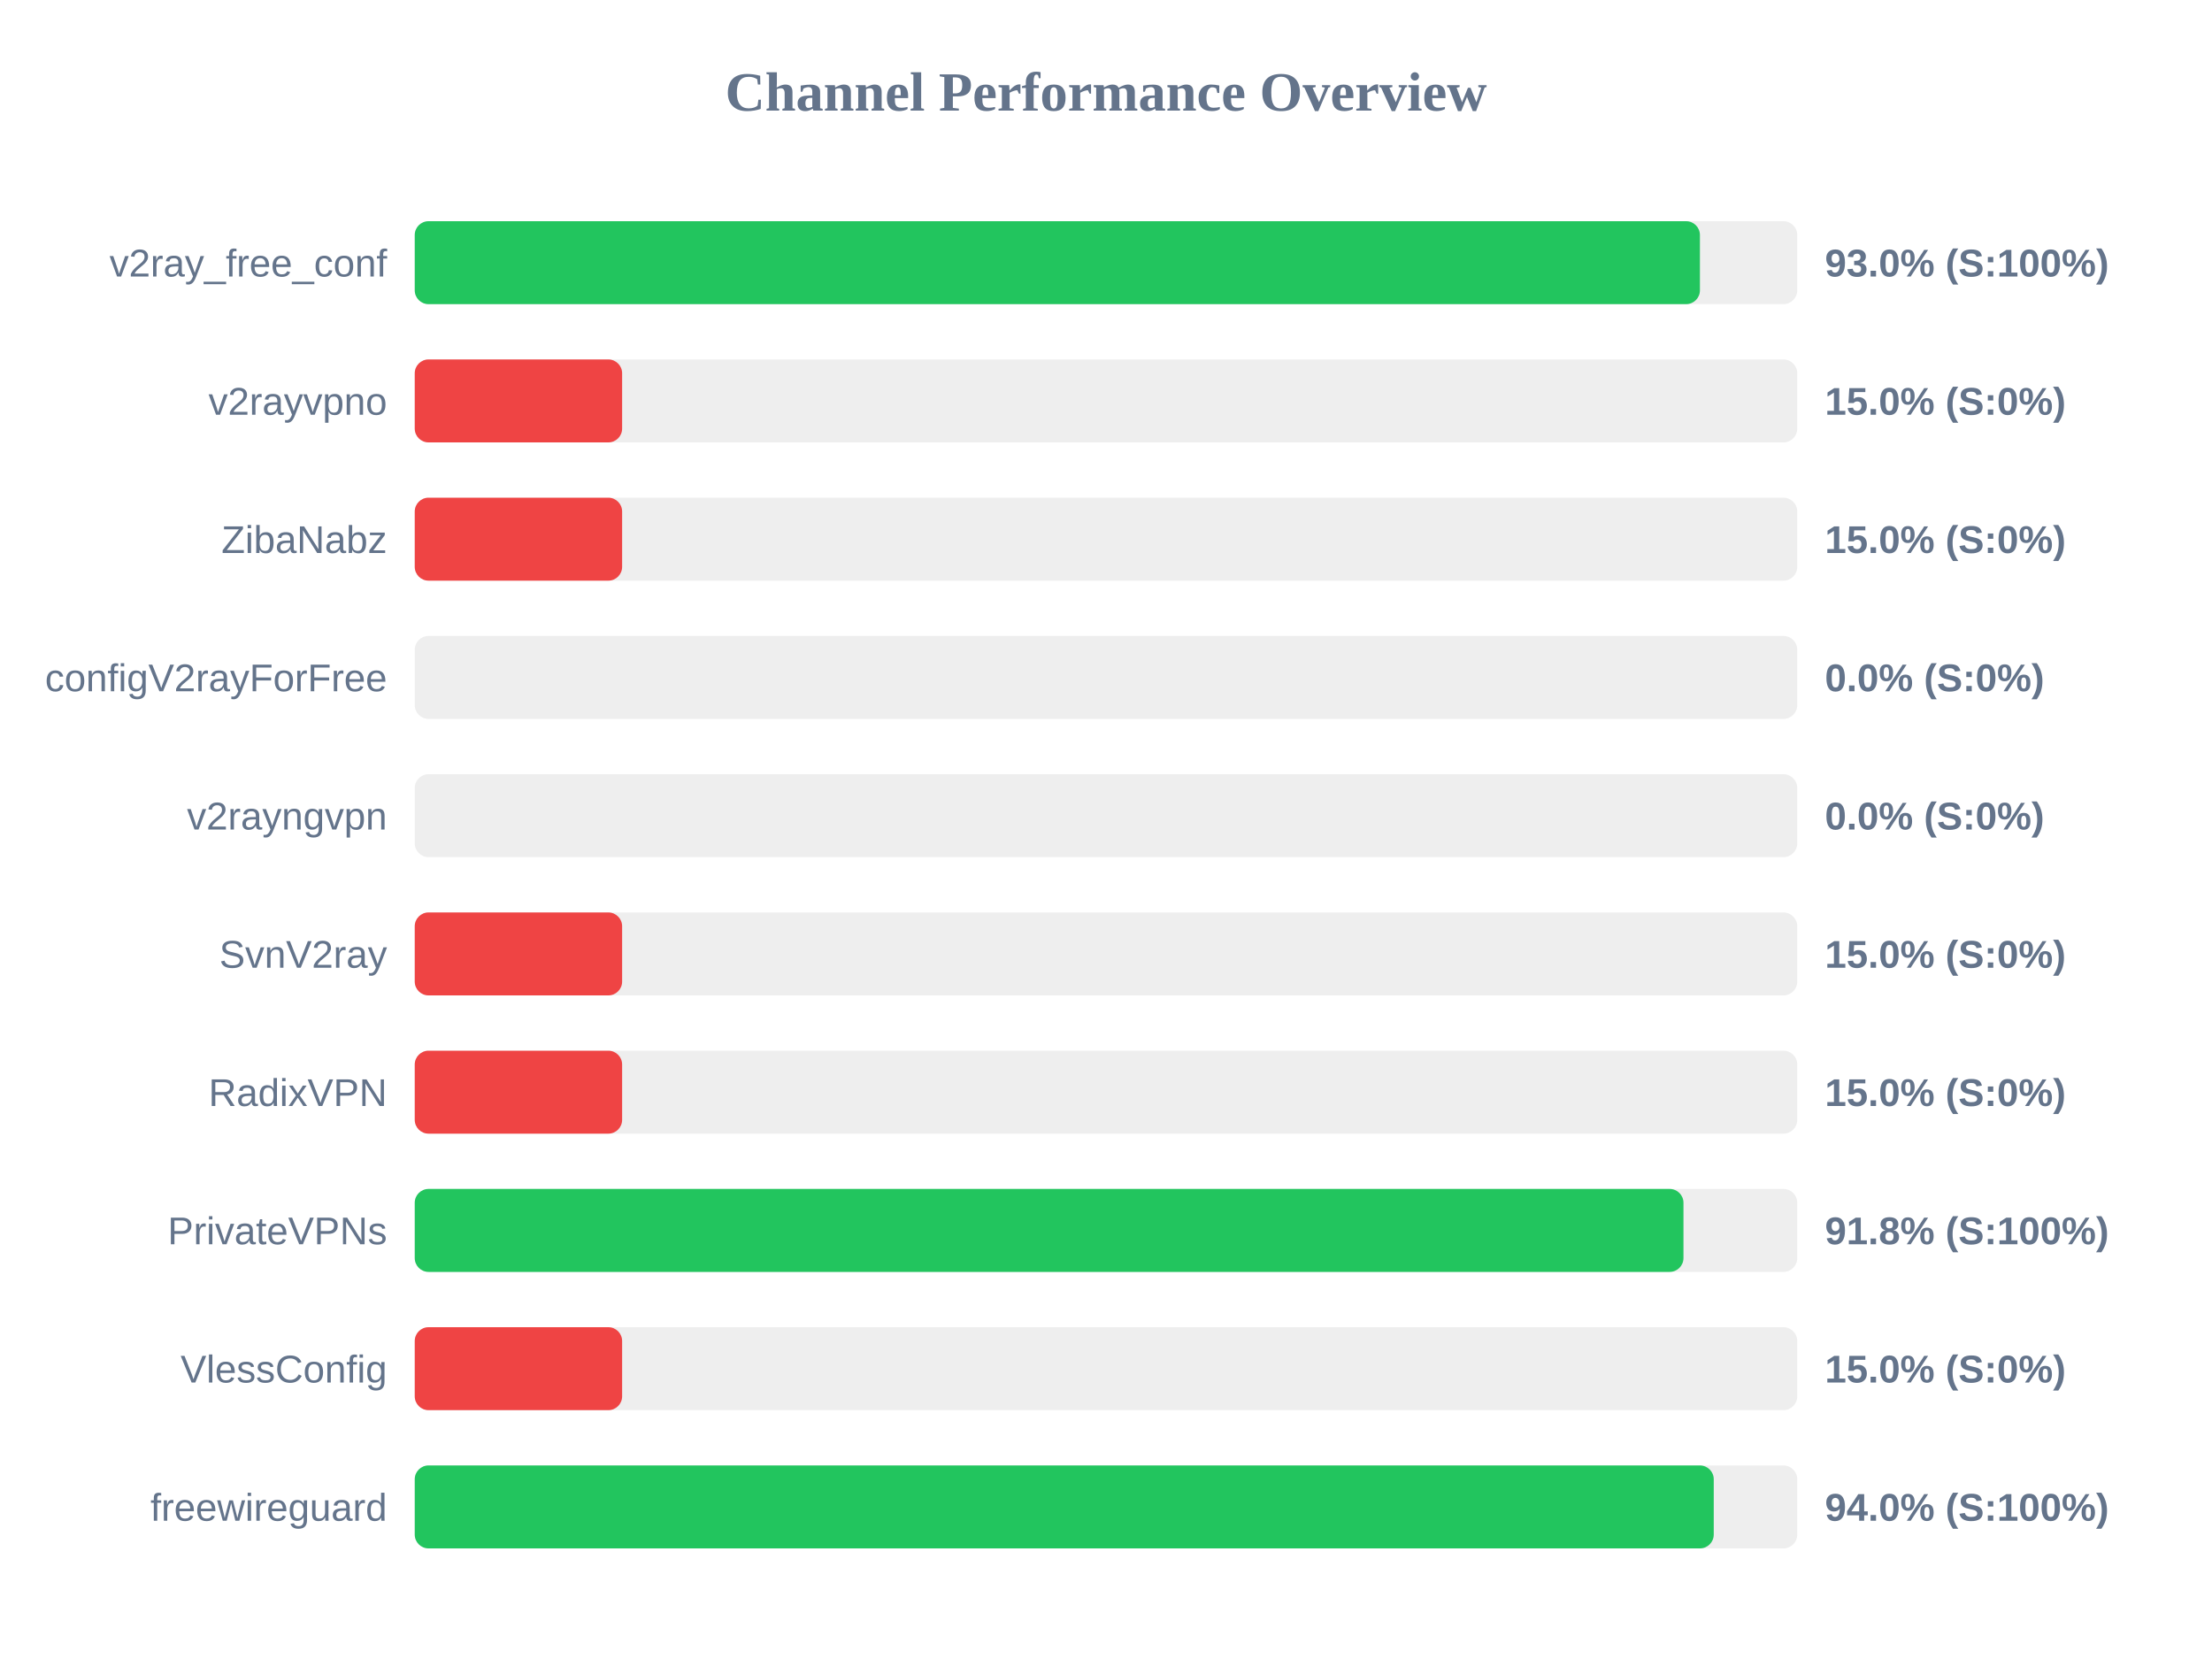
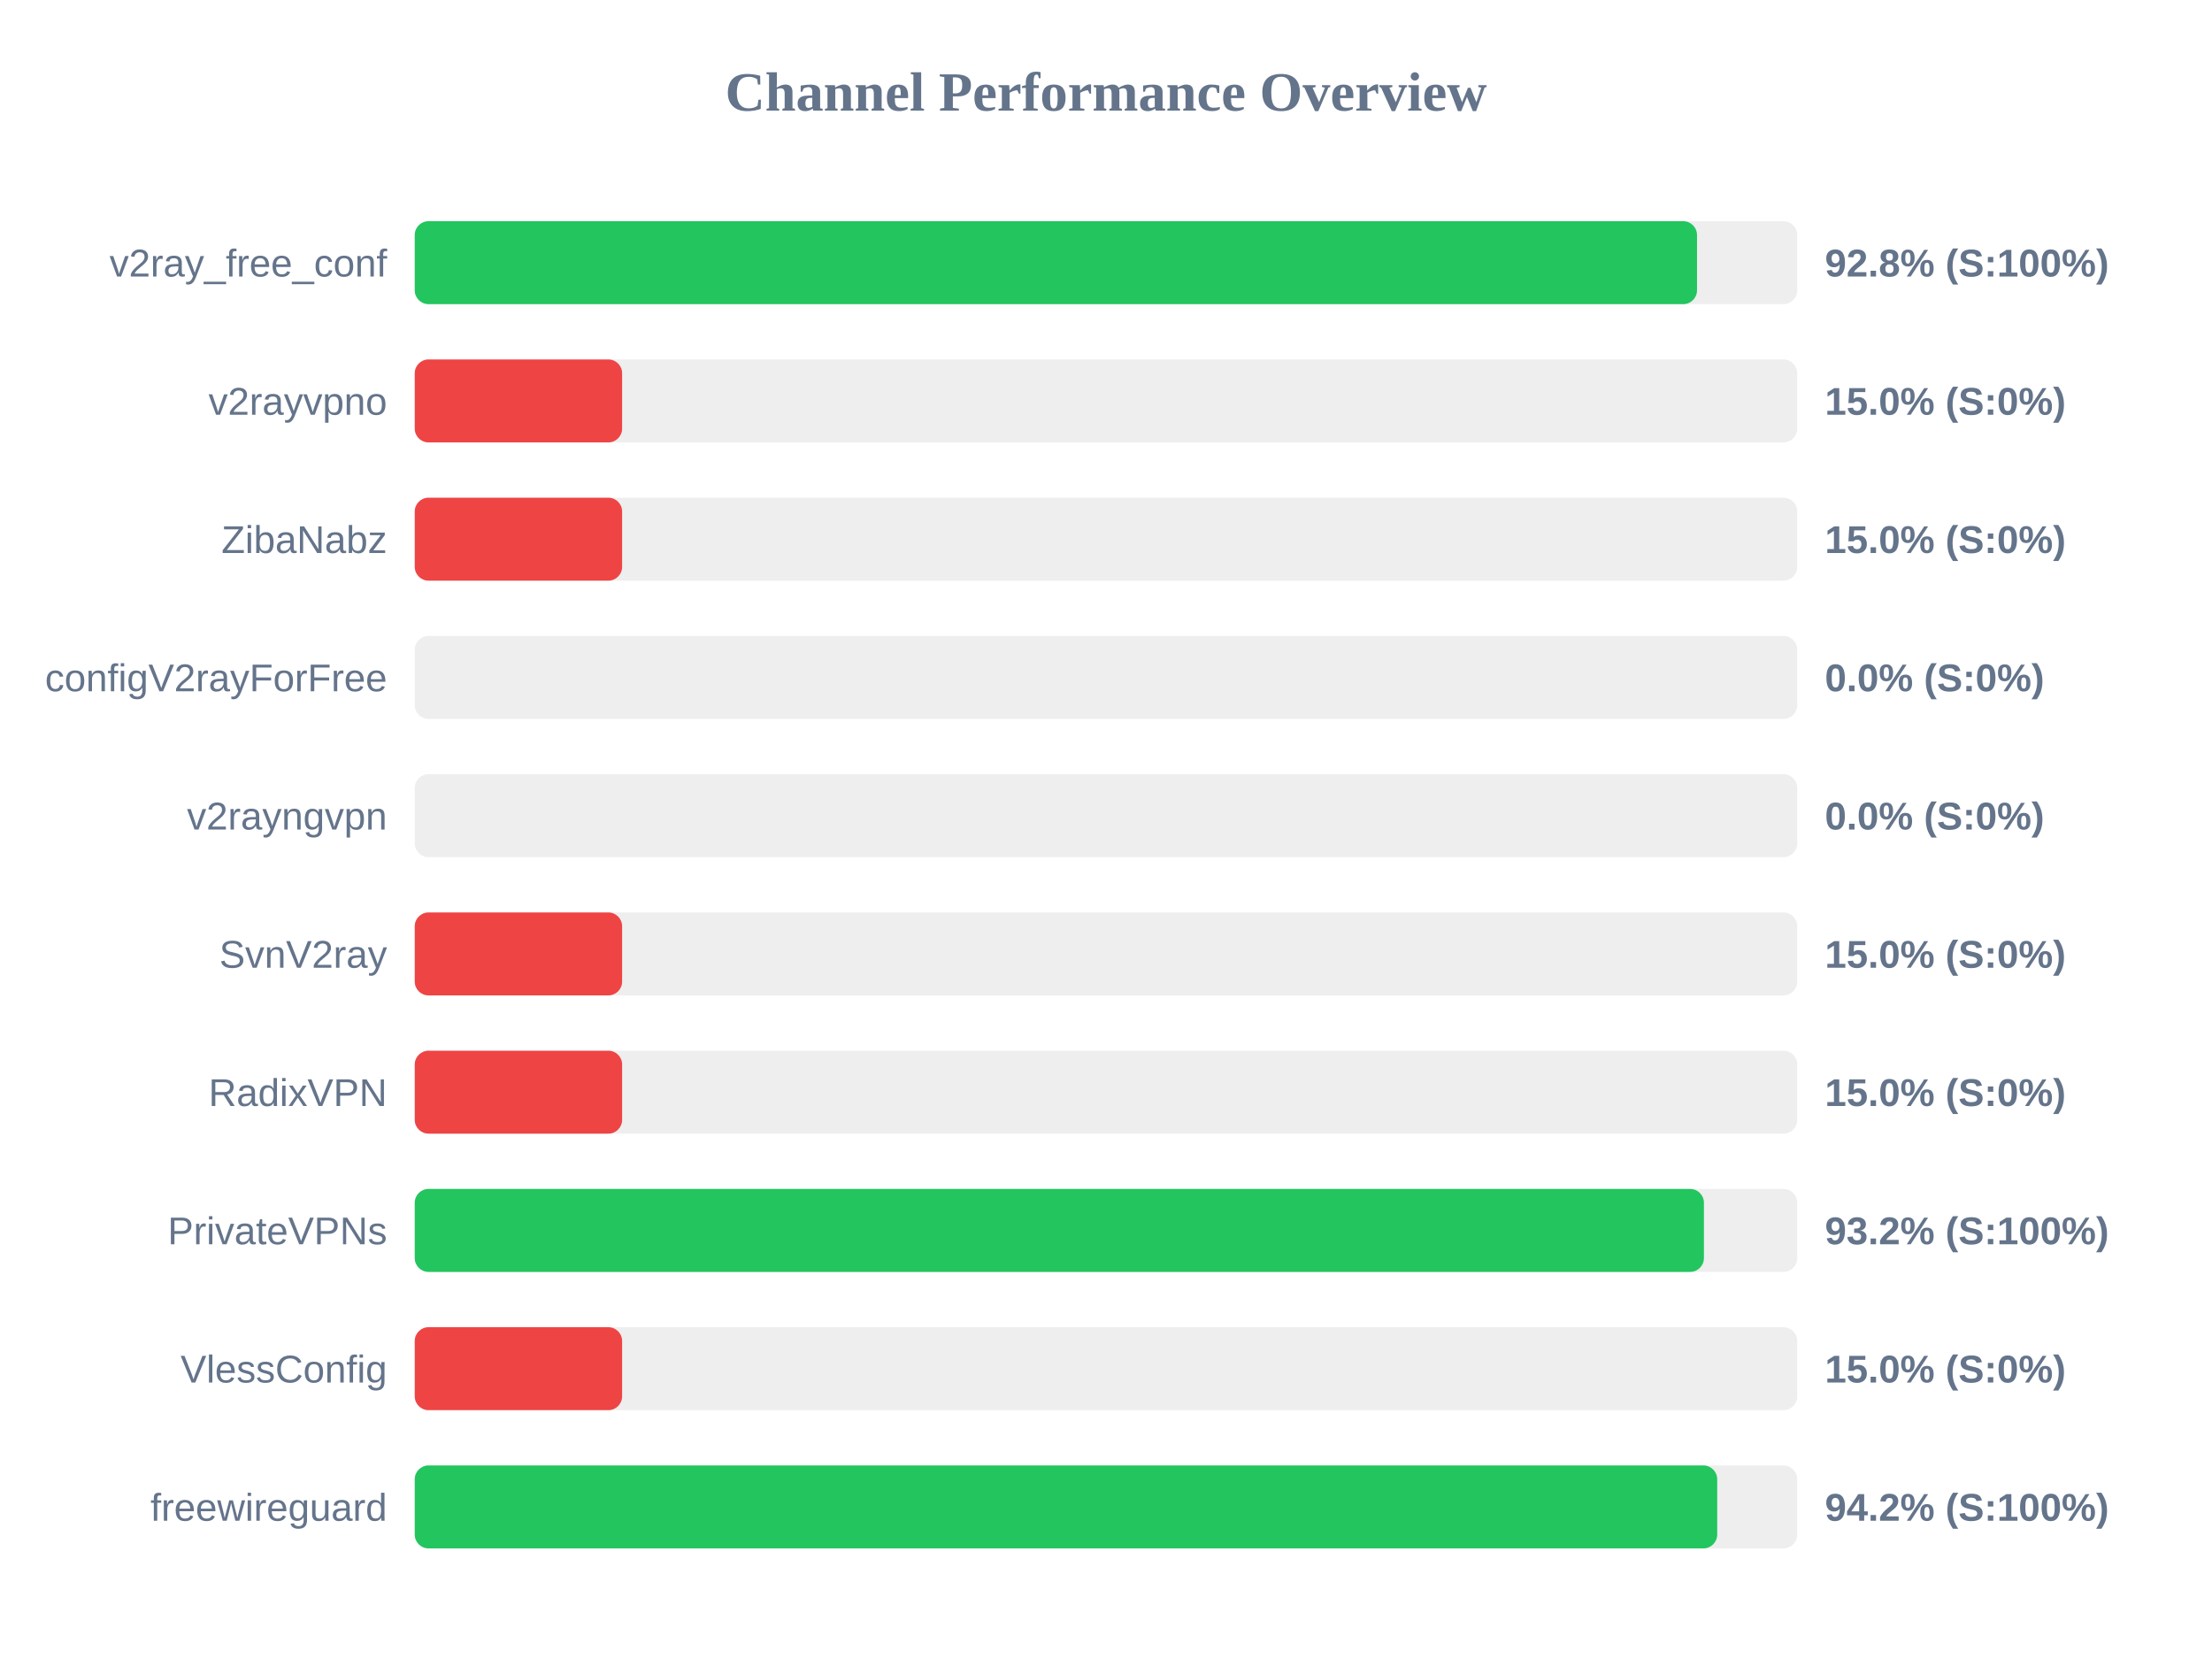
<svg xmlns="http://www.w3.org/2000/svg" width="800" height="600" version="1.1">
  <style>
        .row { font: 14px Arial; fill: #64748b; }
        .score { font: bold 14px Arial; fill: #64748b; }
    </style>
  <text x="400" y="40" text-anchor="middle" font-size="20px" font-weight="bold" fill="#64748b">Channel Performance Overview</text>
  <rect x="150" y="80" width="500" height="30" fill="#eee" rx="5" />
-   <rect x="150" y="80" width="464.8" height="30" fill="#22c55e" rx="5" />
+   <rect x="150" y="80" width="463.75" height="30" fill="#22c55e" rx="5" />
  <text x="140" y="100" text-anchor="end" class="row">v2ray_free_conf</text>
-   <text x="660" y="100" text-anchor="start" class="score">93.0% (S:100%)</text>
+   <text x="660" y="100" text-anchor="start" class="score">92.8% (S:100%)</text>
  <rect x="150" y="130" width="500" height="30" fill="#eee" rx="5" />
  <rect x="150" y="130" width="75.0" height="30" fill="#ef4444" rx="5" />
  <text x="140" y="150" text-anchor="end" class="row">v2rayvpno</text>
  <text x="660" y="150" text-anchor="start" class="score">15.0% (S:0%)</text>
  <rect x="150" y="180" width="500" height="30" fill="#eee" rx="5" />
  <rect x="150" y="180" width="75.0" height="30" fill="#ef4444" rx="5" />
  <text x="140" y="200" text-anchor="end" class="row">ZibaNabz</text>
  <text x="660" y="200" text-anchor="start" class="score">15.0% (S:0%)</text>
  <rect x="150" y="230" width="500" height="30" fill="#eee" rx="5" />
  <rect x="150" y="230" width="0.0" height="30" fill="#ef4444" rx="5" />
  <text x="140" y="250" text-anchor="end" class="row">configV2rayForFree</text>
  <text x="660" y="250" text-anchor="start" class="score">0.0% (S:0%)</text>
  <rect x="150" y="280" width="500" height="30" fill="#eee" rx="5" />
  <rect x="150" y="280" width="0.0" height="30" fill="#ef4444" rx="5" />
  <text x="140" y="300" text-anchor="end" class="row">v2rayngvpn</text>
  <text x="660" y="300" text-anchor="start" class="score">0.0% (S:0%)</text>
  <rect x="150" y="330" width="500" height="30" fill="#eee" rx="5" />
  <rect x="150" y="330" width="75.0" height="30" fill="#ef4444" rx="5" />
  <text x="140" y="350" text-anchor="end" class="row">SvnV2ray</text>
  <text x="660" y="350" text-anchor="start" class="score">15.0% (S:0%)</text>
  <rect x="150" y="380" width="500" height="30" fill="#eee" rx="5" />
  <rect x="150" y="380" width="75.0" height="30" fill="#ef4444" rx="5" />
  <text x="140" y="400" text-anchor="end" class="row">RadixVPN</text>
  <text x="660" y="400" text-anchor="start" class="score">15.0% (S:0%)</text>
  <rect x="150" y="430" width="500" height="30" fill="#eee" rx="5" />
-   <rect x="150" y="430" width="458.85" height="30" fill="#22c55e" rx="5" />
+   <rect x="150" y="430" width="466.25" height="30" fill="#22c55e" rx="5" />
  <text x="140" y="450" text-anchor="end" class="row">PrivateVPNs</text>
-   <text x="660" y="450" text-anchor="start" class="score">91.8% (S:100%)</text>
+   <text x="660" y="450" text-anchor="start" class="score">93.2% (S:100%)</text>
  <rect x="150" y="480" width="500" height="30" fill="#eee" rx="5" />
  <rect x="150" y="480" width="75.0" height="30" fill="#ef4444" rx="5" />
  <text x="140" y="500" text-anchor="end" class="row">VlessConfig</text>
  <text x="660" y="500" text-anchor="start" class="score">15.0% (S:0%)</text>
  <rect x="150" y="530" width="500" height="30" fill="#eee" rx="5" />
-   <rect x="150" y="530" width="469.8" height="30" fill="#22c55e" rx="5" />
+   <rect x="150" y="530" width="471.05" height="30" fill="#22c55e" rx="5" />
  <text x="140" y="550" text-anchor="end" class="row">freewireguard</text>
-   <text x="660" y="550" text-anchor="start" class="score">94.0% (S:100%)</text>
+   <text x="660" y="550" text-anchor="start" class="score">94.2% (S:100%)</text>
</svg>
